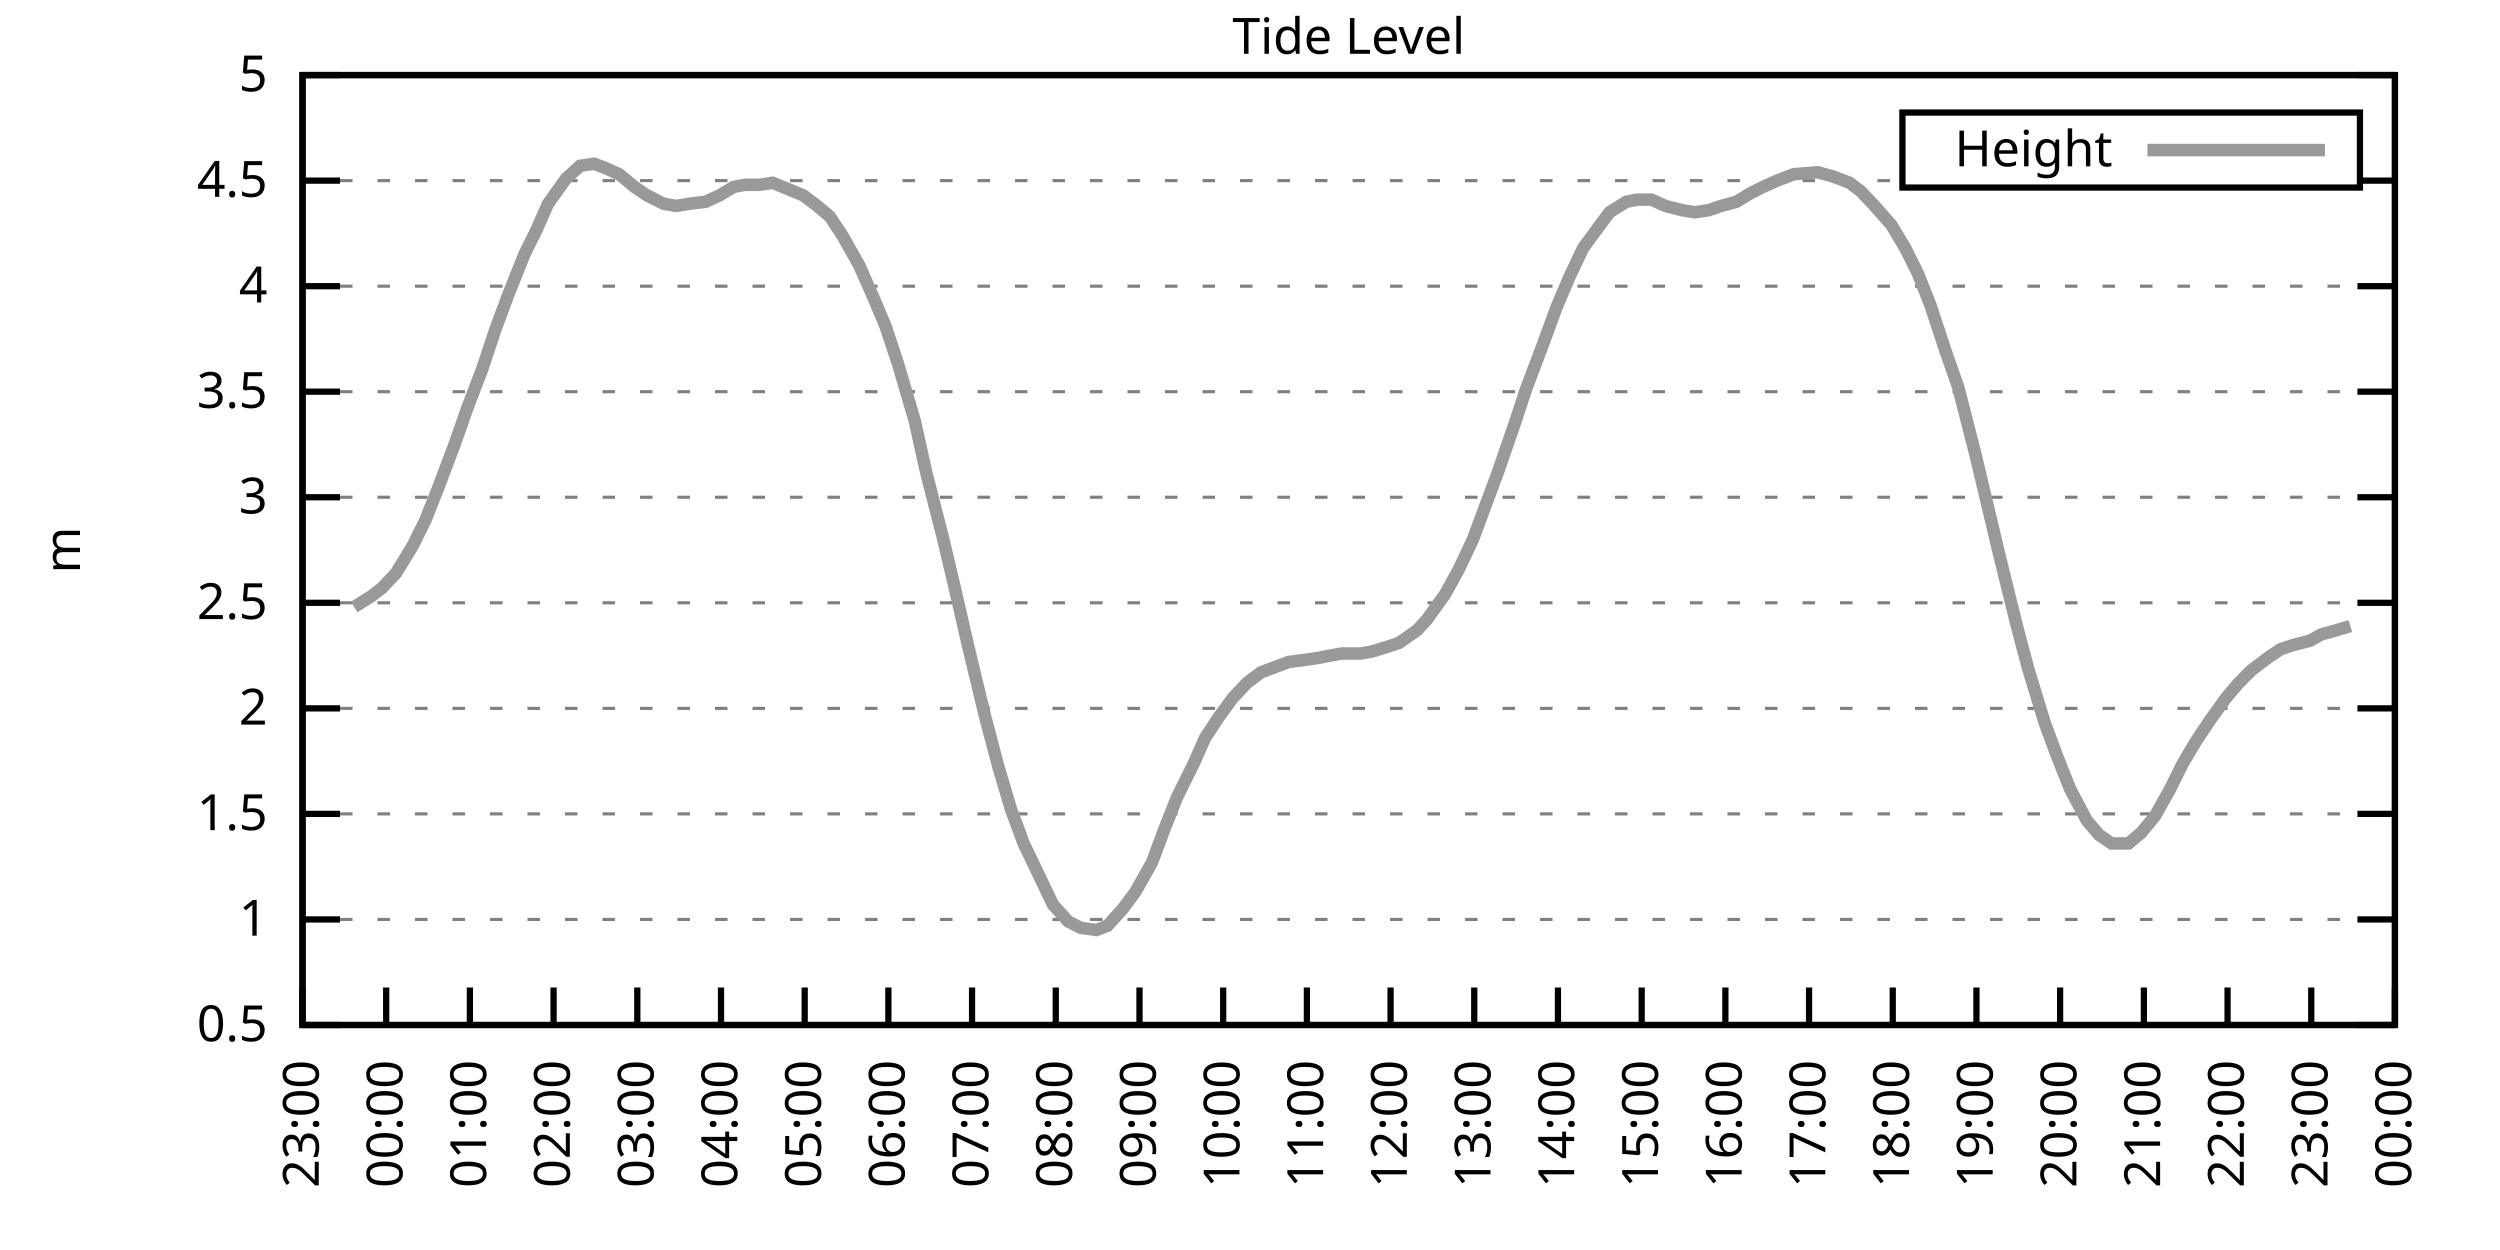
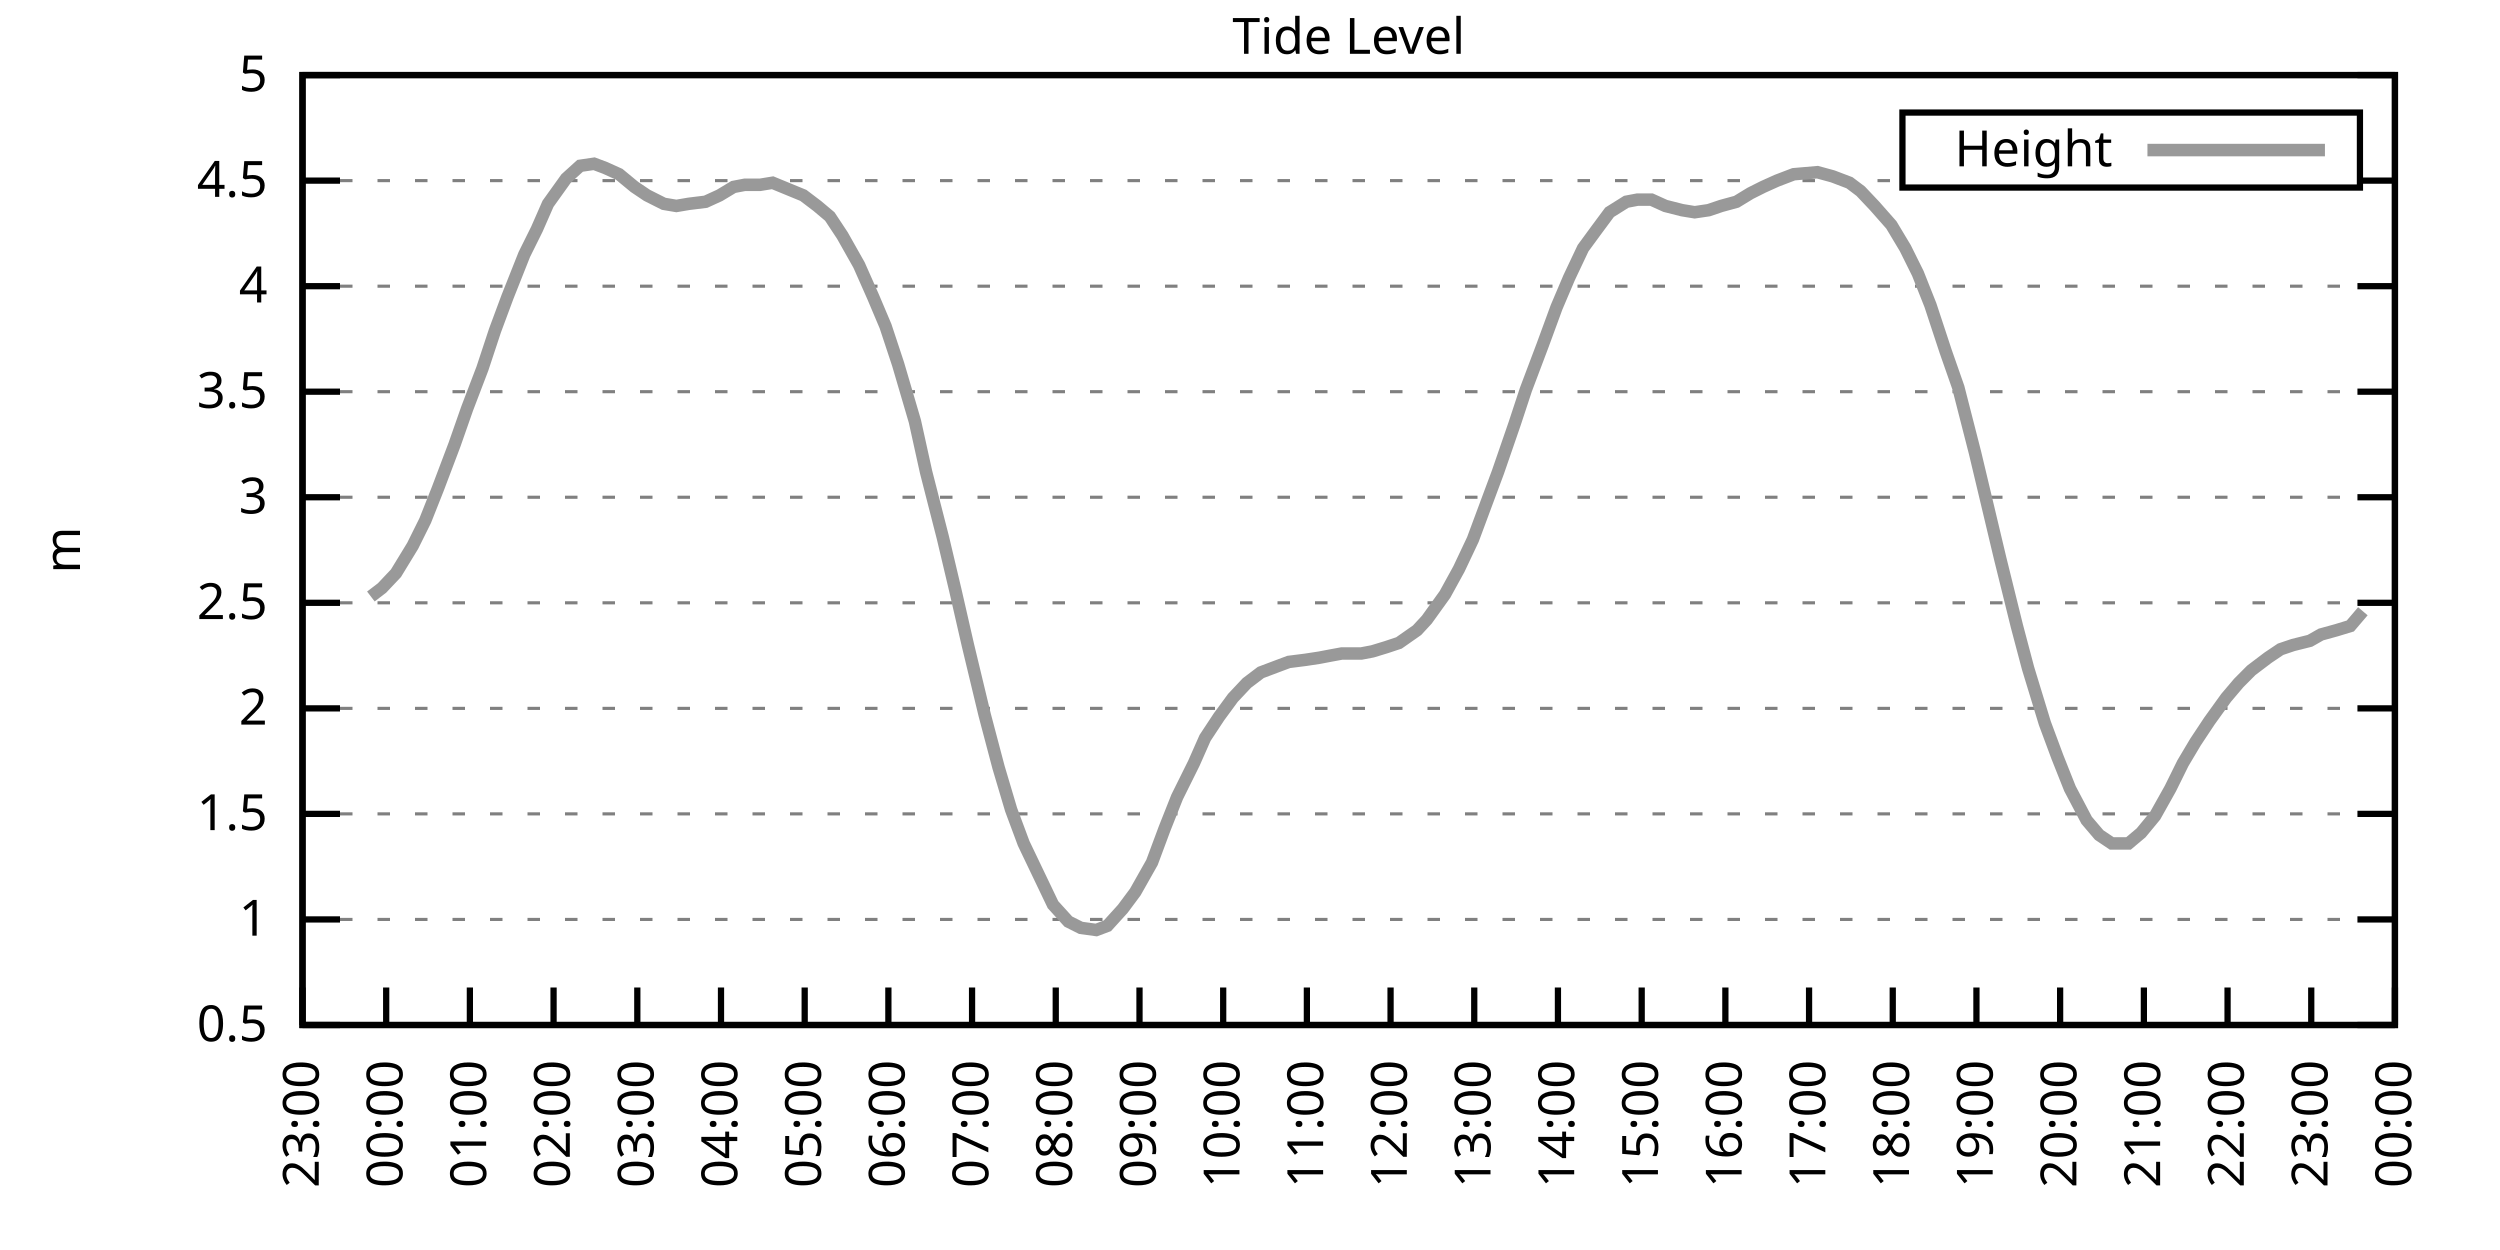
<svg xmlns="http://www.w3.org/2000/svg" xmlns:xlink="http://www.w3.org/1999/xlink" width="400" height="200" viewBox="0 0 400 200">
  <g id="gnuplot_canvas">
    <rect x="0" y="0" width="400" height="200" fill="none" />
    <defs>
      <circle id="gpDot" r="0.5" stroke-width="0.5" stroke="currentColor" />
      <path id="gpPt0" stroke-width="0.333" stroke="currentColor" d="M-1,0 h2 M0,-1 v2" />
      <path id="gpPt1" stroke-width="0.333" stroke="currentColor" d="M-1,-1 L1,1 M1,-1 L-1,1" />
      <path id="gpPt2" stroke-width="0.333" stroke="currentColor" d="M-1,0 L1,0 M0,-1 L0,1 M-1,-1 L1,1 M-1,1 L1,-1" />
      <rect id="gpPt3" stroke-width="0.333" stroke="currentColor" x="-1" y="-1" width="2" height="2" />
      <rect id="gpPt4" stroke-width="0.333" stroke="currentColor" fill="currentColor" x="-1" y="-1" width="2" height="2" />
      <circle id="gpPt5" stroke-width="0.333" stroke="currentColor" cx="0" cy="0" r="1" />
      <use xlink:href="#gpPt5" id="gpPt6" fill="currentColor" stroke="none" />
      <path id="gpPt7" stroke-width="0.333" stroke="currentColor" d="M0,-1.33 L-1.33,0.67 L1.33,0.67 z" />
      <use xlink:href="#gpPt7" id="gpPt8" fill="currentColor" stroke="none" />
      <use xlink:href="#gpPt7" id="gpPt9" stroke="currentColor" transform="rotate(180)" />
      <use xlink:href="#gpPt9" id="gpPt10" fill="currentColor" stroke="none" />
      <use xlink:href="#gpPt3" id="gpPt11" stroke="currentColor" transform="rotate(45)" />
      <use xlink:href="#gpPt11" id="gpPt12" fill="currentColor" stroke="none" />
      <path id="gpPt13" stroke-width="0.333" stroke="currentColor" d="M0,1.330 L1.265,0.411 L0.782,-1.067 L-0.782,-1.076 L-1.265,0.411 z" />
      <use xlink:href="#gpPt13" id="gpPt14" fill="currentColor" stroke="none" />
      <filter id="textbox" filterUnits="objectBoundingBox" x="0" y="0" height="1" width="1">
        <feFlood flood-color="white" flood-opacity="1" result="bgnd" />
        <feComposite in="SourceGraphic" in2="bgnd" operator="atop" />
      </filter>
      <filter id="greybox" filterUnits="objectBoundingBox" x="0" y="0" height="1" width="1">
        <feFlood flood-color="lightgrey" flood-opacity="1" result="grey" />
        <feComposite in="SourceGraphic" in2="grey" operator="atop" />
      </filter>
    </defs>
    <g fill="none" color="white" stroke="currentColor" stroke-width="1.00" stroke-linecap="butt" stroke-linejoin="miter">
</g>
    <g fill="none" color="black" stroke="currentColor" stroke-width="1.00" stroke-linecap="butt" stroke-linejoin="miter">
      <g stroke="none" shape-rendering="crispEdges">
        <polygon fill="rgb(255, 255, 255)" points="48.40,164.00 383.18,164.00 383.18,12.02 48.40,12.02 " />
      </g>
    </g>
    <g fill="none" color="black" stroke="currentColor" stroke-width="1.00" stroke-linecap="butt" stroke-linejoin="miter">
</g>
    <g fill="none" color="black" stroke="black" stroke-width="0.50" stroke-linecap="butt" stroke-linejoin="miter">
</g>
    <g fill="none" color="gray" stroke="currentColor" stroke-width="0.50" stroke-linecap="butt" stroke-linejoin="miter">
      <path stroke="gray" stroke-dasharray="2,4" class="gridline" d="M48.40,164.00 L383.19,164.00  " />
    </g>
    <g fill="none" color="gray" stroke="gray" stroke-width="1.00" stroke-linecap="butt" stroke-linejoin="miter">
</g>
    <g fill="none" color="black" stroke="currentColor" stroke-width="1.00" stroke-linecap="butt" stroke-linejoin="miter">
      <path stroke="black" d="M48.40,164.00 L54.40,164.00 M383.19,164.00 L377.19,164.00  " />
      <g transform="translate(42.80,166.60)" stroke="none" fill="black" font-family="Sans" font-size="8.00" text-anchor="end">
        <text>
          <tspan font-family="Sans"> 0.5</tspan>
        </text>
      </g>
    </g>
    <g fill="none" color="black" stroke="currentColor" stroke-width="1.00" stroke-linecap="butt" stroke-linejoin="miter">
</g>
    <g fill="none" color="black" stroke="black" stroke-width="0.50" stroke-linecap="butt" stroke-linejoin="miter">
</g>
    <g fill="none" color="gray" stroke="currentColor" stroke-width="0.50" stroke-linecap="butt" stroke-linejoin="miter">
      <path stroke="gray" stroke-dasharray="2,4" class="gridline" d="M48.40,147.11 L383.19,147.11  " />
    </g>
    <g fill="none" color="gray" stroke="gray" stroke-width="1.00" stroke-linecap="butt" stroke-linejoin="miter">
</g>
    <g fill="none" color="black" stroke="currentColor" stroke-width="1.00" stroke-linecap="butt" stroke-linejoin="miter">
      <path stroke="black" d="M48.40,147.11 L54.40,147.11 M383.19,147.11 L377.19,147.11  " />
      <g transform="translate(42.80,149.71)" stroke="none" fill="black" font-family="Sans" font-size="8.00" text-anchor="end">
        <text>
          <tspan font-family="Sans"> 1</tspan>
        </text>
      </g>
    </g>
    <g fill="none" color="black" stroke="currentColor" stroke-width="1.00" stroke-linecap="butt" stroke-linejoin="miter">
</g>
    <g fill="none" color="black" stroke="black" stroke-width="0.50" stroke-linecap="butt" stroke-linejoin="miter">
</g>
    <g fill="none" color="gray" stroke="currentColor" stroke-width="0.50" stroke-linecap="butt" stroke-linejoin="miter">
      <path stroke="gray" stroke-dasharray="2,4" class="gridline" d="M48.40,130.22 L383.19,130.22  " />
    </g>
    <g fill="none" color="gray" stroke="gray" stroke-width="1.00" stroke-linecap="butt" stroke-linejoin="miter">
</g>
    <g fill="none" color="black" stroke="currentColor" stroke-width="1.00" stroke-linecap="butt" stroke-linejoin="miter">
      <path stroke="black" d="M48.40,130.22 L54.40,130.22 M383.19,130.22 L377.19,130.22  " />
      <g transform="translate(42.80,132.82)" stroke="none" fill="black" font-family="Sans" font-size="8.00" text-anchor="end">
        <text>
          <tspan font-family="Sans"> 1.5</tspan>
        </text>
      </g>
    </g>
    <g fill="none" color="black" stroke="currentColor" stroke-width="1.00" stroke-linecap="butt" stroke-linejoin="miter">
</g>
    <g fill="none" color="black" stroke="black" stroke-width="0.50" stroke-linecap="butt" stroke-linejoin="miter">
</g>
    <g fill="none" color="gray" stroke="currentColor" stroke-width="0.50" stroke-linecap="butt" stroke-linejoin="miter">
      <path stroke="gray" stroke-dasharray="2,4" class="gridline" d="M48.40,113.34 L383.19,113.34  " />
    </g>
    <g fill="none" color="gray" stroke="gray" stroke-width="1.00" stroke-linecap="butt" stroke-linejoin="miter">
</g>
    <g fill="none" color="black" stroke="currentColor" stroke-width="1.00" stroke-linecap="butt" stroke-linejoin="miter">
      <path stroke="black" d="M48.40,113.34 L54.40,113.34 M383.19,113.34 L377.19,113.34  " />
      <g transform="translate(42.80,115.94)" stroke="none" fill="black" font-family="Sans" font-size="8.00" text-anchor="end">
        <text>
          <tspan font-family="Sans"> 2</tspan>
        </text>
      </g>
    </g>
    <g fill="none" color="black" stroke="currentColor" stroke-width="1.00" stroke-linecap="butt" stroke-linejoin="miter">
</g>
    <g fill="none" color="black" stroke="black" stroke-width="0.50" stroke-linecap="butt" stroke-linejoin="miter">
</g>
    <g fill="none" color="gray" stroke="currentColor" stroke-width="0.50" stroke-linecap="butt" stroke-linejoin="miter">
      <path stroke="gray" stroke-dasharray="2,4" class="gridline" d="M48.40,96.45 L383.19,96.45  " />
    </g>
    <g fill="none" color="gray" stroke="gray" stroke-width="1.00" stroke-linecap="butt" stroke-linejoin="miter">
</g>
    <g fill="none" color="black" stroke="currentColor" stroke-width="1.00" stroke-linecap="butt" stroke-linejoin="miter">
      <path stroke="black" d="M48.40,96.45 L54.40,96.45 M383.19,96.45 L377.19,96.45  " />
      <g transform="translate(42.80,99.05)" stroke="none" fill="black" font-family="Sans" font-size="8.00" text-anchor="end">
        <text>
          <tspan font-family="Sans"> 2.5</tspan>
        </text>
      </g>
    </g>
    <g fill="none" color="black" stroke="currentColor" stroke-width="1.00" stroke-linecap="butt" stroke-linejoin="miter">
</g>
    <g fill="none" color="black" stroke="black" stroke-width="0.50" stroke-linecap="butt" stroke-linejoin="miter">
</g>
    <g fill="none" color="gray" stroke="currentColor" stroke-width="0.50" stroke-linecap="butt" stroke-linejoin="miter">
      <path stroke="gray" stroke-dasharray="2,4" class="gridline" d="M48.40,79.56 L383.19,79.56  " />
    </g>
    <g fill="none" color="gray" stroke="gray" stroke-width="1.00" stroke-linecap="butt" stroke-linejoin="miter">
</g>
    <g fill="none" color="black" stroke="currentColor" stroke-width="1.00" stroke-linecap="butt" stroke-linejoin="miter">
      <path stroke="black" d="M48.40,79.56 L54.40,79.56 M383.19,79.56 L377.19,79.56  " />
      <g transform="translate(42.80,82.16)" stroke="none" fill="black" font-family="Sans" font-size="8.00" text-anchor="end">
        <text>
          <tspan font-family="Sans"> 3</tspan>
        </text>
      </g>
    </g>
    <g fill="none" color="black" stroke="currentColor" stroke-width="1.00" stroke-linecap="butt" stroke-linejoin="miter">
</g>
    <g fill="none" color="black" stroke="black" stroke-width="0.50" stroke-linecap="butt" stroke-linejoin="miter">
</g>
    <g fill="none" color="gray" stroke="currentColor" stroke-width="0.50" stroke-linecap="butt" stroke-linejoin="miter">
      <path stroke="gray" stroke-dasharray="2,4" class="gridline" d="M48.40,62.67 L383.19,62.67  " />
    </g>
    <g fill="none" color="gray" stroke="gray" stroke-width="1.00" stroke-linecap="butt" stroke-linejoin="miter">
</g>
    <g fill="none" color="black" stroke="currentColor" stroke-width="1.00" stroke-linecap="butt" stroke-linejoin="miter">
      <path stroke="black" d="M48.40,62.67 L54.40,62.67 M383.19,62.67 L377.19,62.67  " />
      <g transform="translate(42.80,65.27)" stroke="none" fill="black" font-family="Sans" font-size="8.00" text-anchor="end">
        <text>
          <tspan font-family="Sans"> 3.5</tspan>
        </text>
      </g>
    </g>
    <g fill="none" color="black" stroke="currentColor" stroke-width="1.00" stroke-linecap="butt" stroke-linejoin="miter">
</g>
    <g fill="none" color="black" stroke="black" stroke-width="0.50" stroke-linecap="butt" stroke-linejoin="miter">
</g>
    <g fill="none" color="gray" stroke="currentColor" stroke-width="0.50" stroke-linecap="butt" stroke-linejoin="miter">
      <path stroke="gray" stroke-dasharray="2,4" class="gridline" d="M48.40,45.79 L383.19,45.79  " />
    </g>
    <g fill="none" color="gray" stroke="gray" stroke-width="1.00" stroke-linecap="butt" stroke-linejoin="miter">
</g>
    <g fill="none" color="black" stroke="currentColor" stroke-width="1.00" stroke-linecap="butt" stroke-linejoin="miter">
      <path stroke="black" d="M48.40,45.79 L54.40,45.79 M383.19,45.79 L377.19,45.79  " />
      <g transform="translate(42.80,48.39)" stroke="none" fill="black" font-family="Sans" font-size="8.00" text-anchor="end">
        <text>
          <tspan font-family="Sans"> 4</tspan>
        </text>
      </g>
    </g>
    <g fill="none" color="black" stroke="currentColor" stroke-width="1.00" stroke-linecap="butt" stroke-linejoin="miter">
</g>
    <g fill="none" color="black" stroke="black" stroke-width="0.50" stroke-linecap="butt" stroke-linejoin="miter">
</g>
    <g fill="none" color="gray" stroke="currentColor" stroke-width="0.50" stroke-linecap="butt" stroke-linejoin="miter">
      <path stroke="gray" stroke-dasharray="2,4" class="gridline" d="M48.40,28.90 L304.39,28.90 M377.59,28.90 L383.19,28.90  " />
    </g>
    <g fill="none" color="gray" stroke="gray" stroke-width="1.00" stroke-linecap="butt" stroke-linejoin="miter">
</g>
    <g fill="none" color="black" stroke="currentColor" stroke-width="1.00" stroke-linecap="butt" stroke-linejoin="miter">
      <path stroke="black" d="M48.40,28.90 L54.40,28.90 M383.19,28.90 L377.19,28.90  " />
      <g transform="translate(42.80,31.50)" stroke="none" fill="black" font-family="Sans" font-size="8.00" text-anchor="end">
        <text>
          <tspan font-family="Sans"> 4.5</tspan>
        </text>
      </g>
    </g>
    <g fill="none" color="black" stroke="currentColor" stroke-width="1.00" stroke-linecap="butt" stroke-linejoin="miter">
</g>
    <g fill="none" color="black" stroke="black" stroke-width="0.50" stroke-linecap="butt" stroke-linejoin="miter">
</g>
    <g fill="none" color="gray" stroke="currentColor" stroke-width="0.50" stroke-linecap="butt" stroke-linejoin="miter">
      <path stroke="gray" stroke-dasharray="2,4" class="gridline" d="M48.40,12.01 L383.19,12.01  " />
    </g>
    <g fill="none" color="gray" stroke="gray" stroke-width="1.00" stroke-linecap="butt" stroke-linejoin="miter">
</g>
    <g fill="none" color="black" stroke="currentColor" stroke-width="1.00" stroke-linecap="butt" stroke-linejoin="miter">
      <path stroke="black" d="M48.40,12.01 L54.40,12.01 M383.19,12.01 L377.19,12.01  " />
      <g transform="translate(42.80,14.61)" stroke="none" fill="black" font-family="Sans" font-size="8.00" text-anchor="end">
        <text>
          <tspan font-family="Sans"> 5</tspan>
        </text>
      </g>
    </g>
    <g fill="none" color="black" stroke="currentColor" stroke-width="1.00" stroke-linecap="butt" stroke-linejoin="miter">
      <path stroke="black" d="M48.40,164.00 L48.40,158.00  " />
      <g transform="translate(51.00,169.60) rotate(270.00)" stroke="none" fill="black" font-family="Sans" font-size="8.00" text-anchor="end">
        <text>
          <tspan font-family="Sans">23:00</tspan>
        </text>
      </g>
    </g>
    <g fill="none" color="black" stroke="currentColor" stroke-width="1.00" stroke-linecap="butt" stroke-linejoin="miter">
      <path stroke="black" d="M61.79,164.00 L61.79,158.00  " />
      <g transform="translate(64.39,169.60) rotate(270.00)" stroke="none" fill="black" font-family="Sans" font-size="8.00" text-anchor="end">
        <text>
          <tspan font-family="Sans">00:00</tspan>
        </text>
      </g>
    </g>
    <g fill="none" color="black" stroke="currentColor" stroke-width="1.00" stroke-linecap="butt" stroke-linejoin="miter">
      <path stroke="black" d="M75.18,164.00 L75.18,158.00  " />
      <g transform="translate(77.78,169.60) rotate(270.00)" stroke="none" fill="black" font-family="Sans" font-size="8.00" text-anchor="end">
        <text>
          <tspan font-family="Sans">01:00</tspan>
        </text>
      </g>
    </g>
    <g fill="none" color="black" stroke="currentColor" stroke-width="1.00" stroke-linecap="butt" stroke-linejoin="miter">
      <path stroke="black" d="M88.57,164.00 L88.57,158.00  " />
      <g transform="translate(91.17,169.60) rotate(270.00)" stroke="none" fill="black" font-family="Sans" font-size="8.00" text-anchor="end">
        <text>
          <tspan font-family="Sans">02:00</tspan>
        </text>
      </g>
    </g>
    <g fill="none" color="black" stroke="currentColor" stroke-width="1.00" stroke-linecap="butt" stroke-linejoin="miter">
      <path stroke="black" d="M101.97,164.00 L101.97,158.00  " />
      <g transform="translate(104.57,169.60) rotate(270.00)" stroke="none" fill="black" font-family="Sans" font-size="8.00" text-anchor="end">
        <text>
          <tspan font-family="Sans">03:00</tspan>
        </text>
      </g>
    </g>
    <g fill="none" color="black" stroke="currentColor" stroke-width="1.00" stroke-linecap="butt" stroke-linejoin="miter">
      <path stroke="black" d="M115.36,164.00 L115.36,158.00  " />
      <g transform="translate(117.96,169.60) rotate(270.00)" stroke="none" fill="black" font-family="Sans" font-size="8.00" text-anchor="end">
        <text>
          <tspan font-family="Sans">04:00</tspan>
        </text>
      </g>
    </g>
    <g fill="none" color="black" stroke="currentColor" stroke-width="1.00" stroke-linecap="butt" stroke-linejoin="miter">
      <path stroke="black" d="M128.75,164.00 L128.75,158.00  " />
      <g transform="translate(131.35,169.60) rotate(270.00)" stroke="none" fill="black" font-family="Sans" font-size="8.00" text-anchor="end">
        <text>
          <tspan font-family="Sans">05:00</tspan>
        </text>
      </g>
    </g>
    <g fill="none" color="black" stroke="currentColor" stroke-width="1.00" stroke-linecap="butt" stroke-linejoin="miter">
      <path stroke="black" d="M142.14,164.00 L142.14,158.00  " />
      <g transform="translate(144.74,169.60) rotate(270.00)" stroke="none" fill="black" font-family="Sans" font-size="8.00" text-anchor="end">
        <text>
          <tspan font-family="Sans">06:00</tspan>
        </text>
      </g>
    </g>
    <g fill="none" color="black" stroke="currentColor" stroke-width="1.00" stroke-linecap="butt" stroke-linejoin="miter">
      <path stroke="black" d="M155.53,164.00 L155.53,158.00  " />
      <g transform="translate(158.13,169.60) rotate(270.00)" stroke="none" fill="black" font-family="Sans" font-size="8.00" text-anchor="end">
        <text>
          <tspan font-family="Sans">07:00</tspan>
        </text>
      </g>
    </g>
    <g fill="none" color="black" stroke="currentColor" stroke-width="1.00" stroke-linecap="butt" stroke-linejoin="miter">
      <path stroke="black" d="M168.92,164.00 L168.92,158.00  " />
      <g transform="translate(171.52,169.60) rotate(270.00)" stroke="none" fill="black" font-family="Sans" font-size="8.00" text-anchor="end">
        <text>
          <tspan font-family="Sans">08:00</tspan>
        </text>
      </g>
    </g>
    <g fill="none" color="black" stroke="currentColor" stroke-width="1.00" stroke-linecap="butt" stroke-linejoin="miter">
      <path stroke="black" d="M182.32,164.00 L182.32,158.00  " />
      <g transform="translate(184.92,169.60) rotate(270.00)" stroke="none" fill="black" font-family="Sans" font-size="8.00" text-anchor="end">
        <text>
          <tspan font-family="Sans">09:00</tspan>
        </text>
      </g>
    </g>
    <g fill="none" color="black" stroke="currentColor" stroke-width="1.00" stroke-linecap="butt" stroke-linejoin="miter">
      <path stroke="black" d="M195.71,164.00 L195.71,158.00  " />
      <g transform="translate(198.31,169.60) rotate(270.00)" stroke="none" fill="black" font-family="Sans" font-size="8.00" text-anchor="end">
        <text>
          <tspan font-family="Sans">10:00</tspan>
        </text>
      </g>
    </g>
    <g fill="none" color="black" stroke="currentColor" stroke-width="1.00" stroke-linecap="butt" stroke-linejoin="miter">
      <path stroke="black" d="M209.10,164.00 L209.10,158.00  " />
      <g transform="translate(211.70,169.60) rotate(270.00)" stroke="none" fill="black" font-family="Sans" font-size="8.00" text-anchor="end">
        <text>
          <tspan font-family="Sans">11:00</tspan>
        </text>
      </g>
    </g>
    <g fill="none" color="black" stroke="currentColor" stroke-width="1.00" stroke-linecap="butt" stroke-linejoin="miter">
      <path stroke="black" d="M222.49,164.00 L222.49,158.00  " />
      <g transform="translate(225.09,169.60) rotate(270.00)" stroke="none" fill="black" font-family="Sans" font-size="8.00" text-anchor="end">
        <text>
          <tspan font-family="Sans">12:00</tspan>
        </text>
      </g>
    </g>
    <g fill="none" color="black" stroke="currentColor" stroke-width="1.00" stroke-linecap="butt" stroke-linejoin="miter">
      <path stroke="black" d="M235.88,164.00 L235.88,158.00  " />
      <g transform="translate(238.48,169.60) rotate(270.00)" stroke="none" fill="black" font-family="Sans" font-size="8.00" text-anchor="end">
        <text>
          <tspan font-family="Sans">13:00</tspan>
        </text>
      </g>
    </g>
    <g fill="none" color="black" stroke="currentColor" stroke-width="1.00" stroke-linecap="butt" stroke-linejoin="miter">
      <path stroke="black" d="M249.27,164.00 L249.27,158.00  " />
      <g transform="translate(251.87,169.60) rotate(270.00)" stroke="none" fill="black" font-family="Sans" font-size="8.00" text-anchor="end">
        <text>
          <tspan font-family="Sans">14:00</tspan>
        </text>
      </g>
    </g>
    <g fill="none" color="black" stroke="currentColor" stroke-width="1.00" stroke-linecap="butt" stroke-linejoin="miter">
      <path stroke="black" d="M262.67,164.00 L262.67,158.00  " />
      <g transform="translate(265.27,169.60) rotate(270.00)" stroke="none" fill="black" font-family="Sans" font-size="8.00" text-anchor="end">
        <text>
          <tspan font-family="Sans">15:00</tspan>
        </text>
      </g>
    </g>
    <g fill="none" color="black" stroke="currentColor" stroke-width="1.00" stroke-linecap="butt" stroke-linejoin="miter">
      <path stroke="black" d="M276.06,164.00 L276.06,158.00  " />
      <g transform="translate(278.66,169.60) rotate(270.00)" stroke="none" fill="black" font-family="Sans" font-size="8.00" text-anchor="end">
        <text>
          <tspan font-family="Sans">16:00</tspan>
        </text>
      </g>
    </g>
    <g fill="none" color="black" stroke="currentColor" stroke-width="1.00" stroke-linecap="butt" stroke-linejoin="miter">
      <path stroke="black" d="M289.45,164.00 L289.45,158.00  " />
      <g transform="translate(292.05,169.60) rotate(270.00)" stroke="none" fill="black" font-family="Sans" font-size="8.00" text-anchor="end">
        <text>
          <tspan font-family="Sans">17:00</tspan>
        </text>
      </g>
    </g>
    <g fill="none" color="black" stroke="currentColor" stroke-width="1.00" stroke-linecap="butt" stroke-linejoin="miter">
      <path stroke="black" d="M302.84,164.00 L302.84,158.00  " />
      <g transform="translate(305.44,169.60) rotate(270.00)" stroke="none" fill="black" font-family="Sans" font-size="8.00" text-anchor="end">
        <text>
          <tspan font-family="Sans">18:00</tspan>
        </text>
      </g>
    </g>
    <g fill="none" color="black" stroke="currentColor" stroke-width="1.00" stroke-linecap="butt" stroke-linejoin="miter">
      <path stroke="black" d="M316.23,164.00 L316.23,158.00  " />
      <g transform="translate(318.83,169.60) rotate(270.00)" stroke="none" fill="black" font-family="Sans" font-size="8.00" text-anchor="end">
        <text>
          <tspan font-family="Sans">19:00</tspan>
        </text>
      </g>
    </g>
    <g fill="none" color="black" stroke="currentColor" stroke-width="1.00" stroke-linecap="butt" stroke-linejoin="miter">
      <path stroke="black" d="M329.62,164.00 L329.62,158.00  " />
      <g transform="translate(332.22,169.60) rotate(270.00)" stroke="none" fill="black" font-family="Sans" font-size="8.00" text-anchor="end">
        <text>
          <tspan font-family="Sans">20:00</tspan>
        </text>
      </g>
    </g>
    <g fill="none" color="black" stroke="currentColor" stroke-width="1.00" stroke-linecap="butt" stroke-linejoin="miter">
      <path stroke="black" d="M343.02,164.00 L343.02,158.00  " />
      <g transform="translate(345.62,169.60) rotate(270.00)" stroke="none" fill="black" font-family="Sans" font-size="8.00" text-anchor="end">
        <text>
          <tspan font-family="Sans">21:00</tspan>
        </text>
      </g>
    </g>
    <g fill="none" color="black" stroke="currentColor" stroke-width="1.00" stroke-linecap="butt" stroke-linejoin="miter">
      <path stroke="black" d="M356.41,164.00 L356.41,158.00  " />
      <g transform="translate(359.01,169.60) rotate(270.00)" stroke="none" fill="black" font-family="Sans" font-size="8.00" text-anchor="end">
        <text>
          <tspan font-family="Sans">22:00</tspan>
        </text>
      </g>
    </g>
    <g fill="none" color="black" stroke="currentColor" stroke-width="1.00" stroke-linecap="butt" stroke-linejoin="miter">
      <path stroke="black" d="M369.80,164.00 L369.80,158.00  " />
      <g transform="translate(372.40,169.60) rotate(270.00)" stroke="none" fill="black" font-family="Sans" font-size="8.00" text-anchor="end">
        <text>
          <tspan font-family="Sans">23:00</tspan>
        </text>
      </g>
    </g>
    <g fill="none" color="black" stroke="currentColor" stroke-width="1.00" stroke-linecap="butt" stroke-linejoin="miter">
      <path stroke="black" d="M383.19,164.00 L383.19,158.00  " />
      <g transform="translate(385.79,169.60) rotate(270.00)" stroke="none" fill="black" font-family="Sans" font-size="8.00" text-anchor="end">
        <text>
          <tspan font-family="Sans">00:00</tspan>
        </text>
      </g>
    </g>
    <g fill="none" color="black" stroke="currentColor" stroke-width="1.00" stroke-linecap="butt" stroke-linejoin="miter">
</g>
    <g fill="none" color="black" stroke="currentColor" stroke-width="1.00" stroke-linecap="butt" stroke-linejoin="miter">
      <path stroke="black" d="M48.40,12.01 L48.40,164.00 L383.19,164.00 L383.19,12.01 L48.40,12.01 Z  " />
    </g>
    <g fill="none" color="black" stroke="currentColor" stroke-width="1.00" stroke-linecap="butt" stroke-linejoin="miter">
</g>
    <g fill="none" color="black" stroke="currentColor" stroke-width="1.00" stroke-linecap="butt" stroke-linejoin="miter">
      <path stroke="black" d="M304.39,30.01 L304.39,18.01 L377.59,18.01 L377.59,30.01 L304.39,30.01 Z  " />
    </g>
    <g id="Tide_level_plot_1">
      <g fill="none" color="white" stroke="black" stroke-width="2.00" stroke-linecap="butt" stroke-linejoin="miter">
</g>
      <g fill="none" color="black" stroke="currentColor" stroke-width="2.00" stroke-linecap="butt" stroke-linejoin="miter">
        <g transform="translate(337.99,26.61)" stroke="none" fill="black" font-family="Sans" font-size="8.00" text-anchor="end">
          <text>
            <tspan font-family="Sans">Height</tspan>
          </text>
        </g>
      </g>
      <g fill="none" color="black" stroke="currentColor" stroke-width="2.00" stroke-linecap="butt" stroke-linejoin="miter">
-         <path stroke="rgb(153, 153, 153)" d="M343.59,24.01 L371.99,24.01 M56.66,97.12 L59.34,95.44 L61.12,94.08 L63.35,91.72 L66.03,87.33 L68.04,83.28   L70.05,78.21 L72.73,71.12 L74.74,65.38 L77.19,58.96 L79.20,52.88 L81.21,47.47 L83.89,40.72 L85.90,36.67   L87.68,32.61 L90.58,28.56 L92.82,26.53 L95.05,26.20 L96.83,26.87 L99.06,27.88 L101.52,29.91 L103.53,31.26   L106.21,32.61 L108.22,32.95 L110.22,32.61 L112.90,32.28 L115.13,31.26 L117.37,29.91 L119.15,29.57 L121.61,29.57   L123.62,29.24 L126.07,30.25 L128.53,31.26 L130.76,32.95 L132.77,34.64 L134.78,37.68 L137.45,42.41 L139.69,47.47   L141.69,52.20 L143.70,58.28 L146.38,67.40 L148.17,75.51 L150.85,85.98 L152.85,94.42 L154.86,103.20 L157.54,114.35   L159.77,122.79 L161.78,129.55 L163.79,134.95 L168.48,144.75 L170.93,147.45 L172.94,148.46 L175.40,148.80 L177.18,148.13   L179.64,145.42 L181.65,142.72 L184.32,137.99 L186.33,132.59 L188.34,127.52 L191.02,122.12 L192.81,118.07 L195.04,114.69   L197.27,111.65 L199.50,109.28 L201.73,107.59 L204.41,106.58 L206.20,105.91 L208.88,105.57 L211.11,105.23 L212.89,104.89   L214.68,104.56 L217.80,104.56 L219.59,104.22 L221.82,103.54 L223.83,102.87 L226.73,100.84 L228.29,99.15 L231.20,95.10   L233.43,91.04 L235.66,86.32 L237.67,80.91 L239.68,75.51 L242.36,67.74 L244.14,62.34 L246.82,55.24 L249.05,49.16   L251.06,44.43 L253.29,39.71 L255.52,36.67 L257.53,33.96 L260.21,32.28 L262.00,31.94 L264.23,31.94 L266.46,32.95   L269.14,33.63 L271.15,33.96 L273.38,33.63 L275.39,32.95 L277.84,32.28 L280.07,30.92 L282.08,29.91 L284.32,28.90   L286.99,27.88 L290.79,27.55 L293.24,28.22 L295.92,29.24 L297.71,30.59 L299.94,32.95 L302.62,35.99 L304.85,39.71   L306.86,43.76 L308.87,48.83 L311.32,56.26 L313.33,62.00 L316.01,72.47 L318.02,80.91 L320.03,89.36 L322.70,100.16   L324.49,106.92 L327.17,115.70 L329.18,121.11 L331.19,126.17 L333.86,131.24 L335.87,133.60 L337.88,134.95 L340.56,134.95   L342.57,133.26 L344.80,130.56 L347.26,126.17 L349.26,122.12 L351.27,118.74 L353.51,115.36 L356.18,111.65 L358.19,109.28   L360.20,107.26 L362.88,105.23 L364.89,103.88 L366.90,103.20 L369.58,102.53 L371.36,101.52 L373.82,100.84 L376.05,100.16    " />
+         <path stroke="rgb(153, 153, 153)" d="M343.59,24.01 L371.99,24.01 M59.34,95.44 L61.12,94.08 L63.35,91.72 L66.03,87.33 L68.04,83.28 L70.05,78.21   L72.73,71.12 L74.74,65.38 L77.19,58.96 L79.20,52.88 L81.21,47.47 L83.89,40.72 L85.90,36.67 L87.68,32.61   L90.58,28.56 L92.82,26.53 L95.05,26.20 L96.83,26.87 L99.06,27.88 L101.52,29.91 L103.53,31.26 L106.21,32.61   L108.22,32.95 L110.22,32.61 L112.90,32.28 L115.13,31.26 L117.37,29.91 L119.15,29.57 L121.61,29.57 L123.62,29.24   L126.07,30.25 L128.53,31.26 L130.76,32.95 L132.77,34.64 L134.78,37.68 L137.45,42.41 L139.69,47.47 L141.69,52.20   L143.70,58.28 L146.38,67.40 L148.17,75.51 L150.85,85.98 L152.85,94.42 L154.86,103.20 L157.54,114.35 L159.77,122.79   L161.78,129.55 L163.79,134.95 L168.48,144.75 L170.93,147.45 L172.94,148.46 L175.40,148.80 L177.18,148.13 L179.64,145.42   L181.65,142.72 L184.32,137.99 L186.33,132.59 L188.34,127.52 L191.02,122.12 L192.81,118.07 L195.04,114.69 L197.27,111.65   L199.50,109.28 L201.73,107.59 L204.41,106.58 L206.20,105.91 L208.88,105.57 L211.11,105.23 L212.89,104.89 L214.68,104.56   L217.80,104.56 L219.59,104.22 L221.82,103.54 L223.83,102.87 L226.73,100.84 L228.29,99.15 L231.20,95.10 L233.43,91.04   L235.66,86.32 L237.67,80.91 L239.68,75.51 L242.36,67.74 L244.14,62.34 L246.82,55.24 L249.05,49.16 L251.06,44.43   L253.29,39.71 L255.52,36.67 L257.53,33.96 L260.21,32.28 L262.00,31.94 L264.23,31.94 L266.46,32.95 L269.14,33.63   L271.15,33.96 L273.38,33.63 L275.39,32.95 L277.84,32.28 L280.07,30.92 L282.08,29.91 L284.32,28.90 L286.99,27.88   L290.79,27.55 L293.24,28.22 L295.92,29.24 L297.71,30.59 L299.94,32.95 L302.62,35.99 L304.85,39.71 L306.86,43.76   L308.87,48.83 L311.32,56.26 L313.33,62.00 L316.01,72.47 L318.02,80.91 L320.03,89.36 L322.70,100.16 L324.49,106.92   L327.17,115.70 L329.18,121.11 L331.19,126.17 L333.86,131.24 L335.87,133.60 L337.88,134.95 L340.56,134.95 L342.57,133.26   L344.80,130.56 L347.26,126.17 L349.26,122.12 L351.27,118.74 L353.51,115.36 L356.18,111.65 L358.19,109.28 L360.20,107.26   L362.88,105.23 L364.89,103.88 L366.90,103.20 L369.58,102.53 L371.36,101.52 L373.82,100.84 L376.05,100.16 L378.06,97.80    " />
      </g>
    </g>
    <g fill="none" color="black" stroke="currentColor" stroke-width="2.00" stroke-linecap="butt" stroke-linejoin="miter">
</g>
    <g fill="none" color="black" stroke="black" stroke-width="1.00" stroke-linecap="butt" stroke-linejoin="miter">
</g>
    <g fill="none" color="black" stroke="currentColor" stroke-width="1.00" stroke-linecap="butt" stroke-linejoin="miter">
      <path stroke="black" d="M48.40,12.01 L48.40,164.00 L383.19,164.00 L383.19,12.01 L48.40,12.01 Z  " />
      <g transform="translate(12.80,88.01) rotate(270.00)" stroke="none" fill="black" font-family="Sans" font-size="8.00" text-anchor="middle">
        <text>
          <tspan font-family="Sans">m</tspan>
        </text>
      </g>
    </g>
    <g fill="none" color="black" stroke="currentColor" stroke-width="1.00" stroke-linecap="butt" stroke-linejoin="miter">
</g>
    <g fill="none" color="black" stroke="currentColor" stroke-width="1.00" stroke-linecap="butt" stroke-linejoin="miter">
      <g transform="translate(215.79,8.61)" stroke="none" fill="black" font-family="Sans" font-size="8.00" text-anchor="middle">
        <text>
          <tspan font-family="Sans">Tide Level</tspan>
        </text>
      </g>
    </g>
    <g fill="none" color="black" stroke="currentColor" stroke-width="1.00" stroke-linecap="butt" stroke-linejoin="miter">
</g>
  </g>
</svg>
